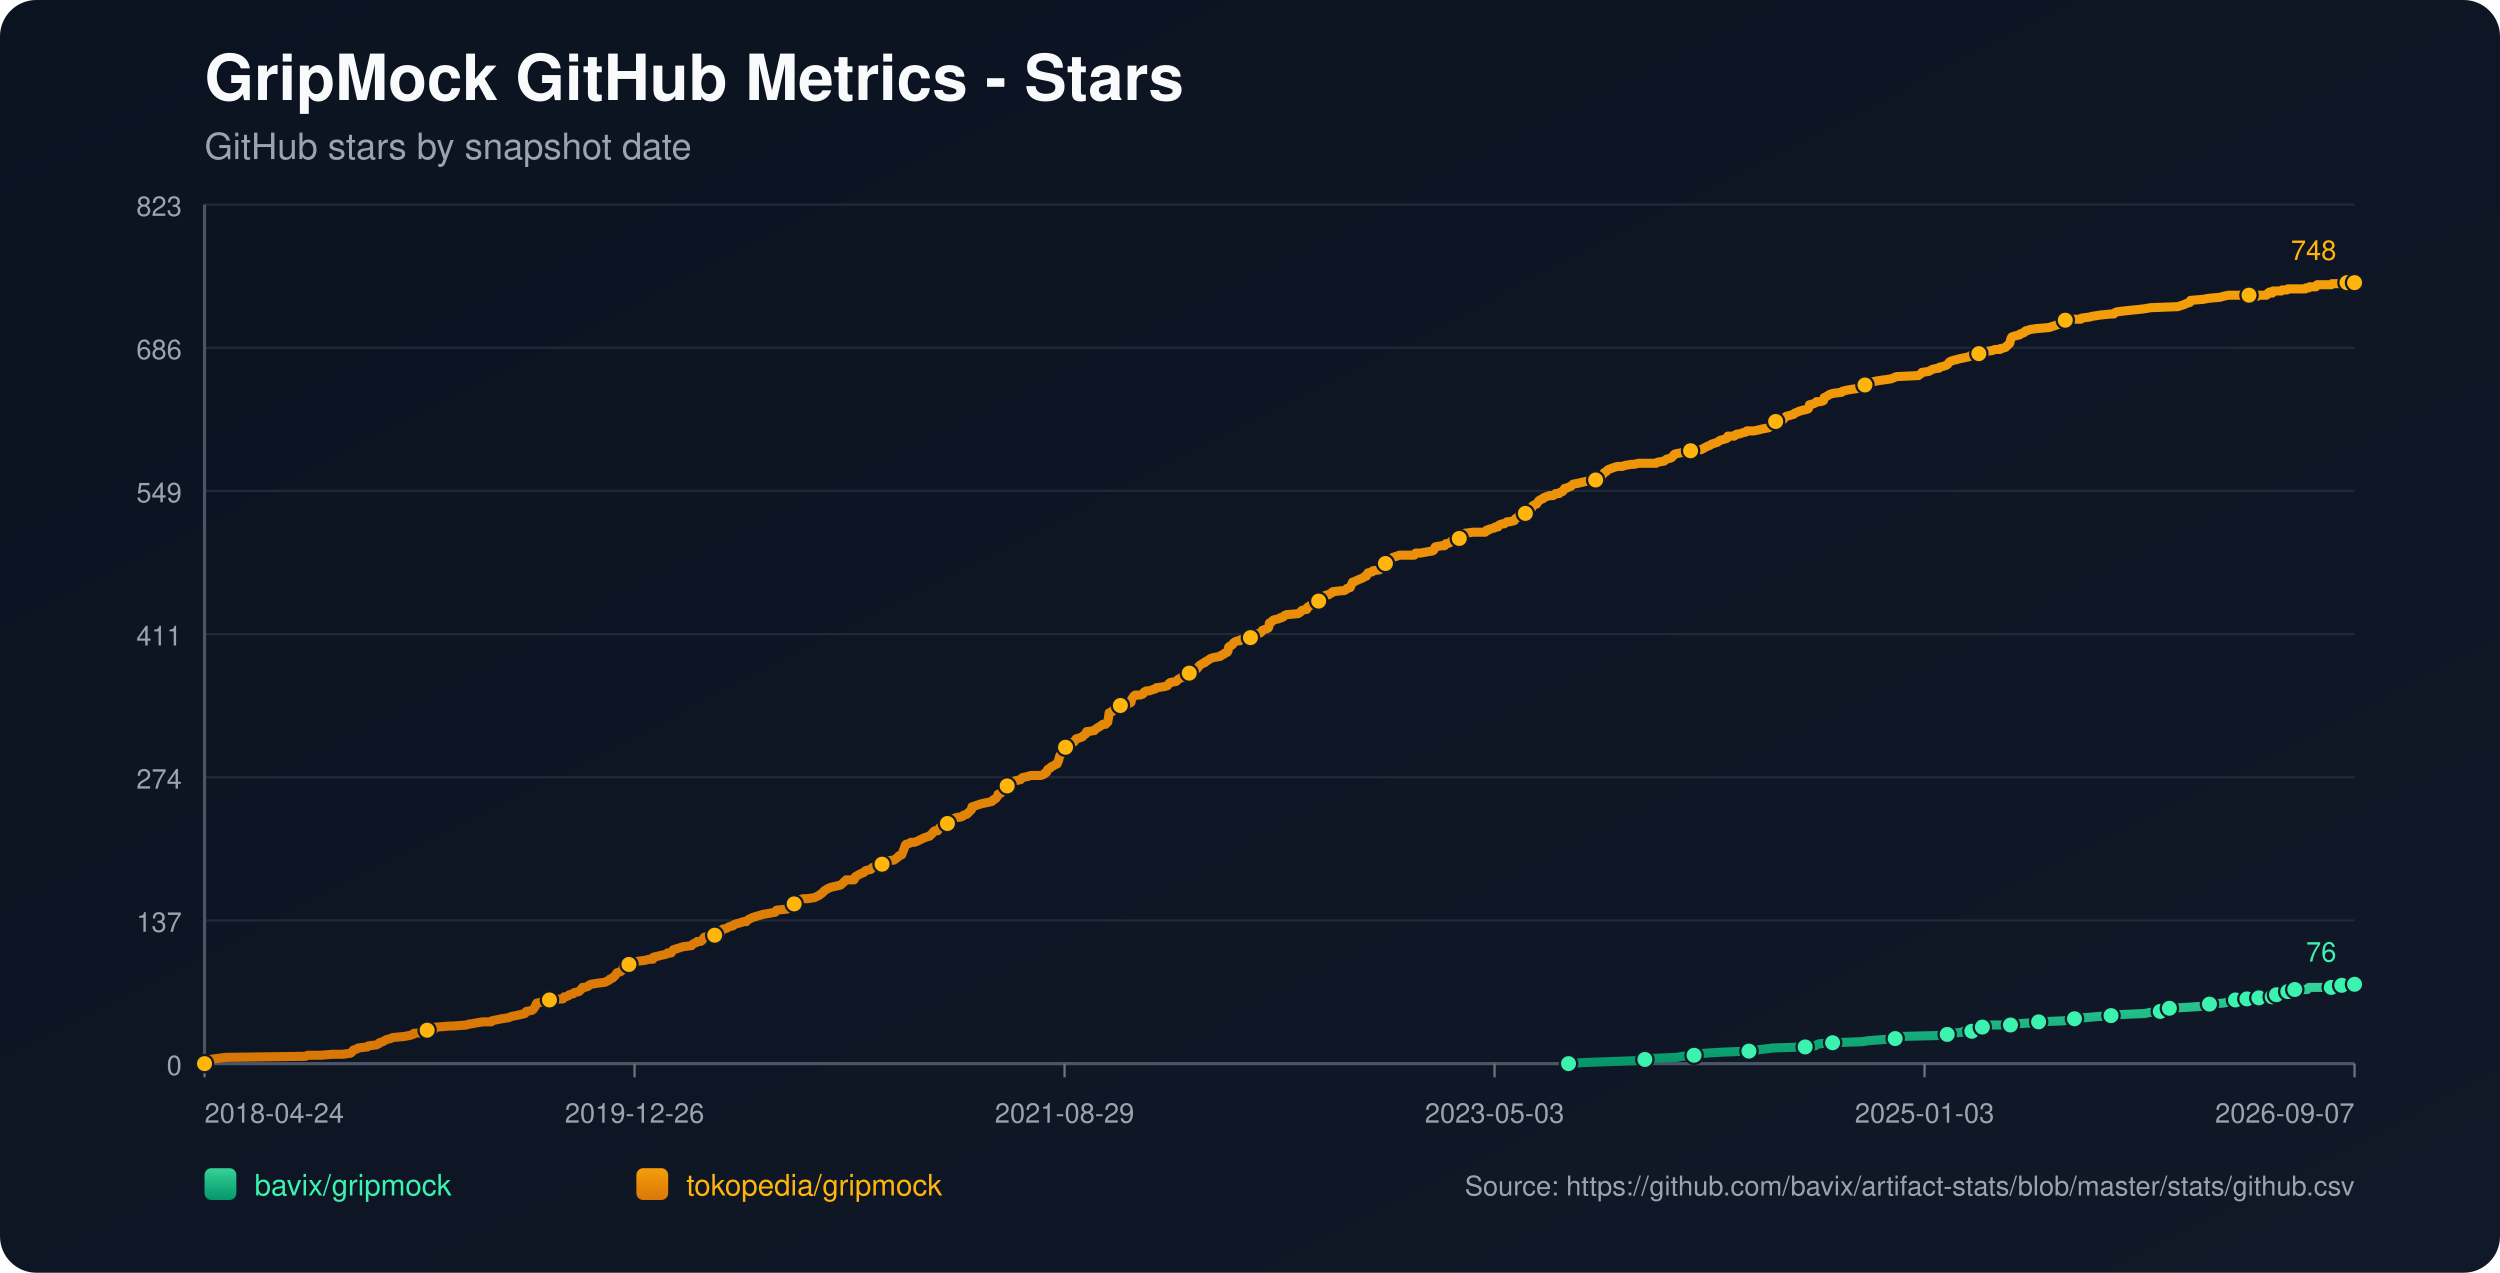
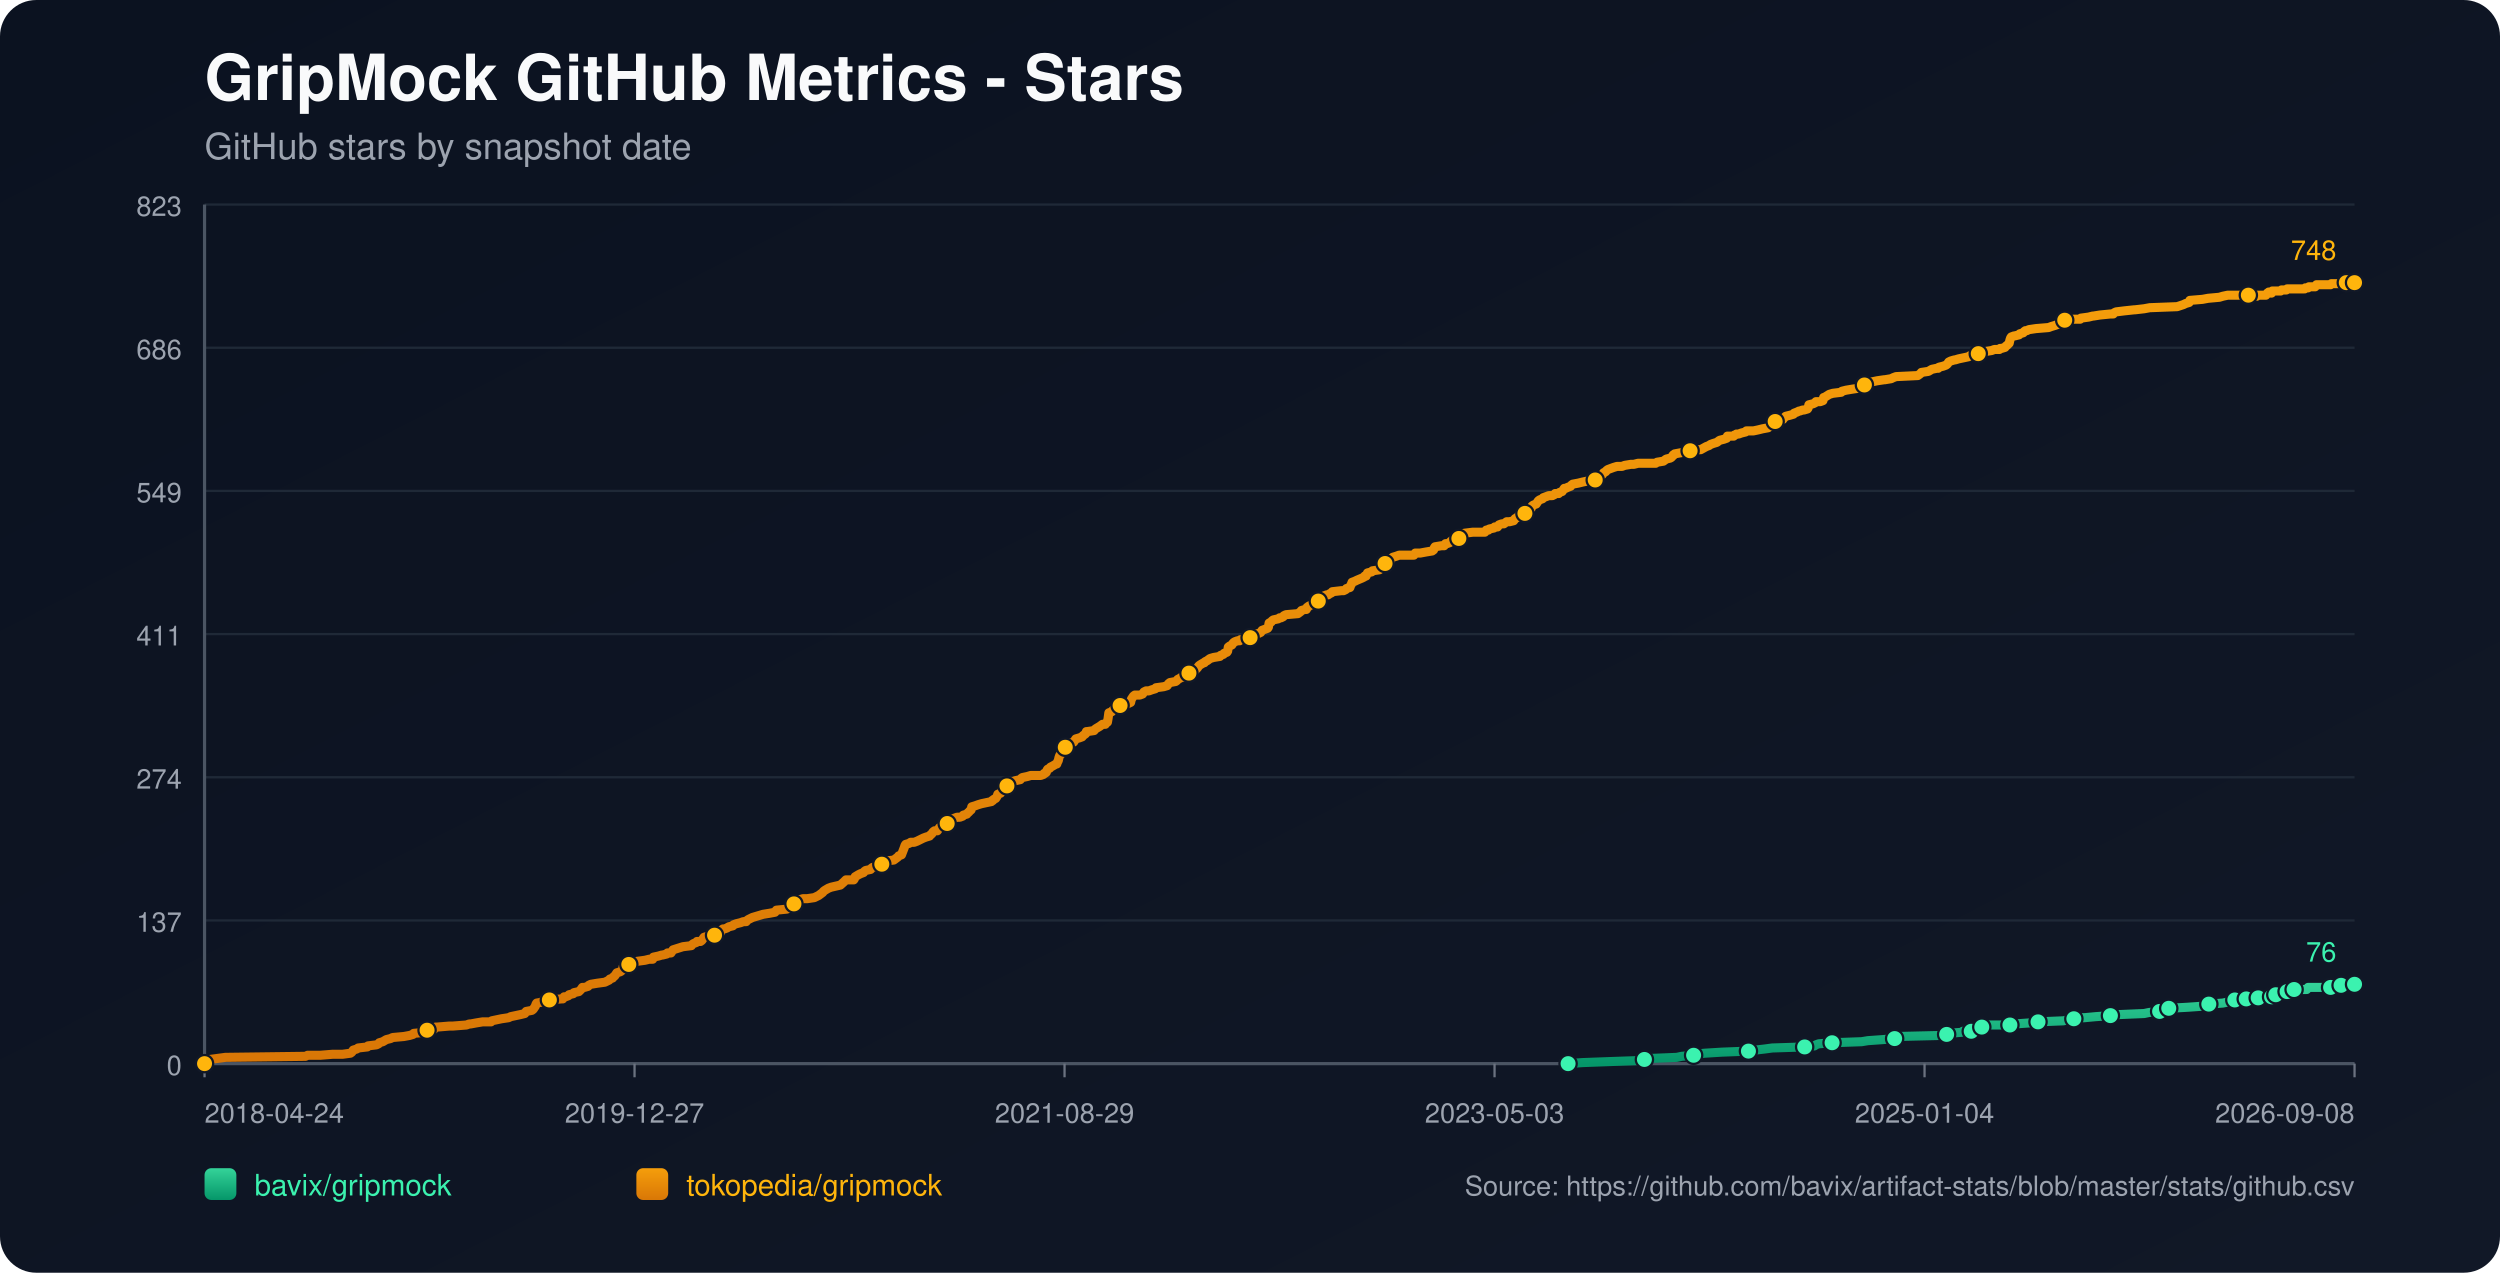
<svg xmlns="http://www.w3.org/2000/svg" width="1100" height="560" viewBox="0 0 1100 560">
  <defs>
    <linearGradient id="bg" x1="0" y1="0" x2="1" y2="1">
      <stop offset="0%" stop-color="#0b1220" />
      <stop offset="100%" stop-color="#111827" />
    </linearGradient>
    <linearGradient id="repo-0" x1="0" y1="0" x2="0" y2="1">
      <stop offset="0%" stop-color="#34d399" />
      <stop offset="100%" stop-color="#059669" />
    </linearGradient>
    <linearGradient id="repo-1" x1="0" y1="0" x2="0" y2="1">
      <stop offset="0%" stop-color="#f59e0b" />
      <stop offset="100%" stop-color="#d97706" />
    </linearGradient>
  </defs>
  <rect x="0" y="0" width="1100" height="560" fill="url(#bg)" rx="16" />
  <text x="90" y="44" fill="#f9fafb" font-size="28" font-family="-apple-system,BlinkMacSystemFont,Segoe UI,Helvetica,Arial,sans-serif" font-weight="700">GripMock GitHub Metrics - Stars</text>
  <text x="90" y="70" fill="#9ca3af" font-size="16" font-family="-apple-system,BlinkMacSystemFont,Segoe UI,Helvetica,Arial,sans-serif">GitHub stars by snapshot date</text>
  <line x1="90" y1="90.00" x2="1036" y2="90.00" stroke="#1f2937" stroke-width="1" />
  <text x="80" y="95.00" text-anchor="end" fill="#9ca3af" font-size="12" font-family="-apple-system,BlinkMacSystemFont,Segoe UI,Helvetica,Arial,sans-serif">823</text>
  <line x1="90" y1="153.00" x2="1036" y2="153.00" stroke="#1f2937" stroke-width="1" />
  <text x="80" y="158.00" text-anchor="end" fill="#9ca3af" font-size="12" font-family="-apple-system,BlinkMacSystemFont,Segoe UI,Helvetica,Arial,sans-serif">686</text>
  <line x1="90" y1="216.00" x2="1036" y2="216.00" stroke="#1f2937" stroke-width="1" />
  <text x="80" y="221.00" text-anchor="end" fill="#9ca3af" font-size="12" font-family="-apple-system,BlinkMacSystemFont,Segoe UI,Helvetica,Arial,sans-serif">549</text>
  <line x1="90" y1="279.00" x2="1036" y2="279.00" stroke="#1f2937" stroke-width="1" />
  <text x="80" y="284.00" text-anchor="end" fill="#9ca3af" font-size="12" font-family="-apple-system,BlinkMacSystemFont,Segoe UI,Helvetica,Arial,sans-serif">411</text>
  <line x1="90" y1="342.00" x2="1036" y2="342.00" stroke="#1f2937" stroke-width="1" />
  <text x="80" y="347.00" text-anchor="end" fill="#9ca3af" font-size="12" font-family="-apple-system,BlinkMacSystemFont,Segoe UI,Helvetica,Arial,sans-serif">274</text>
  <line x1="90" y1="405.00" x2="1036" y2="405.00" stroke="#1f2937" stroke-width="1" />
  <text x="80" y="410.00" text-anchor="end" fill="#9ca3af" font-size="12" font-family="-apple-system,BlinkMacSystemFont,Segoe UI,Helvetica,Arial,sans-serif">137</text>
  <line x1="90" y1="468.00" x2="1036" y2="468.00" stroke="#1f2937" stroke-width="1" />
  <text x="80" y="473.00" text-anchor="end" fill="#9ca3af" font-size="12" font-family="-apple-system,BlinkMacSystemFont,Segoe UI,Helvetica,Arial,sans-serif">0</text>
  <line x1="90" y1="468" x2="1036" y2="468" stroke="#4b5563" stroke-width="1.4" />
  <line x1="90" y1="90" x2="90" y2="468" stroke="#4b5563" stroke-width="1.4" />
  <line x1="90.00" y1="468" x2="90.00" y2="474" stroke="#6b7280" stroke-width="1" />
  <text x="90.00" y="494" text-anchor="start" fill="#9ca3af" font-size="12" font-family="-apple-system,BlinkMacSystemFont,Segoe UI,Helvetica,Arial,sans-serif">2018-04-24</text>
  <line x1="279.20" y1="468" x2="279.20" y2="474" stroke="#6b7280" stroke-width="1" />
-   <text x="279.20" y="494" text-anchor="middle" fill="#9ca3af" font-size="12" font-family="-apple-system,BlinkMacSystemFont,Segoe UI,Helvetica,Arial,sans-serif">2019-12-26</text>
+   <text x="279.20" y="494" text-anchor="middle" fill="#9ca3af" font-size="12" font-family="-apple-system,BlinkMacSystemFont,Segoe UI,Helvetica,Arial,sans-serif">2019-12-27</text>
  <line x1="468.40" y1="468" x2="468.40" y2="474" stroke="#6b7280" stroke-width="1" />
  <text x="468.40" y="494" text-anchor="middle" fill="#9ca3af" font-size="12" font-family="-apple-system,BlinkMacSystemFont,Segoe UI,Helvetica,Arial,sans-serif">2021-08-29</text>
  <line x1="657.60" y1="468" x2="657.60" y2="474" stroke="#6b7280" stroke-width="1" />
  <text x="657.60" y="494" text-anchor="middle" fill="#9ca3af" font-size="12" font-family="-apple-system,BlinkMacSystemFont,Segoe UI,Helvetica,Arial,sans-serif">2023-05-03</text>
  <line x1="846.80" y1="468" x2="846.80" y2="474" stroke="#6b7280" stroke-width="1" />
-   <text x="846.80" y="494" text-anchor="middle" fill="#9ca3af" font-size="12" font-family="-apple-system,BlinkMacSystemFont,Segoe UI,Helvetica,Arial,sans-serif">2025-01-03</text>
+   <text x="846.80" y="494" text-anchor="middle" fill="#9ca3af" font-size="12" font-family="-apple-system,BlinkMacSystemFont,Segoe UI,Helvetica,Arial,sans-serif">2025-01-04</text>
  <line x1="1036.00" y1="468" x2="1036.00" y2="474" stroke="#6b7280" stroke-width="1" />
-   <text x="1036.00" y="494" text-anchor="end" fill="#9ca3af" font-size="12" font-family="-apple-system,BlinkMacSystemFont,Segoe UI,Helvetica,Arial,sans-serif">2026-09-07</text>
-   <polyline fill="none" stroke="url(#repo-0)" stroke-width="4" stroke-linecap="round" stroke-linejoin="round" points="690.15,468.00 696.52,467.54 708.90,467.08 721.89,466.62 723.75,466.16 726.84,465.70 737.98,465.24 740.14,464.78 745.40,464.32 745.71,463.87 750.35,463.41 757.78,462.95 769.53,462.49 772.63,462.03 776.65,461.57 780.05,461.11 794.28,460.65 798.61,460.19 799.23,459.73 800.47,459.27 806.35,458.81 819.34,458.35 822.12,457.89 828.62,457.43 833.88,456.97 834.50,456.51 835.12,456.06 854.30,455.60 856.77,455.14 857.39,454.68 863.27,454.22 863.89,453.76 867.60,453.76 868.84,453.30 869.15,452.84 869.46,452.38 872.24,451.92 873.79,451.46 875.33,451.00 880.28,451.00 884.61,451.00 886.16,450.54 886.78,450.54 893.28,450.08 896.99,449.62 908.13,449.16 910.29,448.70 910.91,448.70 912.77,448.25 914.62,447.79 917.41,447.79 922.36,447.33 928.85,446.87 932.87,446.41 943.70,445.95 945.87,445.49 950.51,445.03 950.82,444.57 951.74,444.11 954.22,443.65 954.53,443.65 962.88,443.19 969.38,442.73 970.00,442.27 972.16,441.81 978.35,441.35 980.52,440.89 982.06,440.44 983.61,439.98 986.78,439.98 987.70,439.98 988.01,439.52 988.63,439.52 988.94,439.06 989.25,439.52 993.58,439.52 993.89,439.06 994.20,438.60 997.92,438.60 998.22,438.60 999.78,438.60 1000.09,438.14 1000.40,437.68 1001.33,437.68 1001.64,437.68 1005.69,437.68 1005.99,437.22 1006.30,436.76 1006.61,436.30 1007.85,436.30 1008.14,435.84 1009.38,435.84 1009.70,435.38 1015.25,435.38 1015.56,434.92 1015.87,434.46 1025.76,434.46 1026.07,434.00 1029.76,434.00 1030.07,433.54 1030.37,433.54 1034.15,433.54 1034.45,433.09 1036.00,433.09" />
-   <circle cx="690.15" cy="468.00" r="3.8" fill="#3bf2af" stroke="#111827" stroke-width="1" />
-   <circle cx="723.75" cy="466.16" r="3.8" fill="#3bf2af" stroke="#111827" stroke-width="1" />
-   <circle cx="745.40" cy="464.32" r="3.8" fill="#3bf2af" stroke="#111827" stroke-width="1" />
-   <circle cx="769.53" cy="462.49" r="3.8" fill="#3bf2af" stroke="#111827" stroke-width="1" />
-   <circle cx="794.28" cy="460.65" r="3.8" fill="#3bf2af" stroke="#111827" stroke-width="1" />
-   <circle cx="806.35" cy="458.81" r="3.8" fill="#3bf2af" stroke="#111827" stroke-width="1" />
-   <circle cx="833.88" cy="456.97" r="3.8" fill="#3bf2af" stroke="#111827" stroke-width="1" />
-   <circle cx="856.77" cy="455.14" r="3.8" fill="#3bf2af" stroke="#111827" stroke-width="1" />
-   <circle cx="867.60" cy="453.76" r="3.8" fill="#3bf2af" stroke="#111827" stroke-width="1" />
-   <circle cx="872.24" cy="451.92" r="3.8" fill="#3bf2af" stroke="#111827" stroke-width="1" />
-   <circle cx="884.61" cy="451.00" r="3.8" fill="#3bf2af" stroke="#111827" stroke-width="1" />
-   <circle cx="896.99" cy="449.62" r="3.8" fill="#3bf2af" stroke="#111827" stroke-width="1" />
-   <circle cx="912.77" cy="448.25" r="3.8" fill="#3bf2af" stroke="#111827" stroke-width="1" />
-   <circle cx="928.85" cy="446.87" r="3.8" fill="#3bf2af" stroke="#111827" stroke-width="1" />
-   <circle cx="950.51" cy="445.03" r="3.8" fill="#3bf2af" stroke="#111827" stroke-width="1" />
-   <circle cx="954.53" cy="443.65" r="3.8" fill="#3bf2af" stroke="#111827" stroke-width="1" />
-   <circle cx="972.16" cy="441.81" r="3.8" fill="#3bf2af" stroke="#111827" stroke-width="1" />
-   <circle cx="983.61" cy="439.98" r="3.8" fill="#3bf2af" stroke="#111827" stroke-width="1" />
-   <circle cx="988.63" cy="439.52" r="3.8" fill="#3bf2af" stroke="#111827" stroke-width="1" />
-   <circle cx="993.89" cy="439.06" r="3.8" fill="#3bf2af" stroke="#111827" stroke-width="1" />
-   <circle cx="999.78" cy="438.60" r="3.8" fill="#3bf2af" stroke="#111827" stroke-width="1" />
-   <circle cx="1001.64" cy="437.68" r="3.8" fill="#3bf2af" stroke="#111827" stroke-width="1" />
-   <circle cx="1006.61" cy="436.30" r="3.8" fill="#3bf2af" stroke="#111827" stroke-width="1" />
-   <circle cx="1009.70" cy="435.38" r="3.8" fill="#3bf2af" stroke="#111827" stroke-width="1" />
-   <circle cx="1025.76" cy="434.46" r="3.8" fill="#3bf2af" stroke="#111827" stroke-width="1" />
-   <circle cx="1030.37" cy="433.54" r="3.8" fill="#3bf2af" stroke="#111827" stroke-width="1" />
+   <text x="1036.00" y="494" text-anchor="end" fill="#9ca3af" font-size="12" font-family="-apple-system,BlinkMacSystemFont,Segoe UI,Helvetica,Arial,sans-serif">2026-09-08</text>
+   <polyline fill="none" stroke="url(#repo-0)" stroke-width="4" stroke-linecap="round" stroke-linejoin="round" points="689.96,468.00 696.33,467.54 708.70,467.08 721.69,466.62 723.54,466.16 726.64,465.70 737.77,465.24 739.93,464.78 745.19,464.32 745.50,463.87 750.14,463.41 757.56,462.95 769.31,462.49 772.41,462.03 776.43,461.57 779.83,461.11 794.05,460.65 798.38,460.19 799.00,459.73 800.24,459.27 806.12,458.81 819.10,458.35 821.89,457.89 828.38,457.43 833.64,456.97 834.26,456.51 834.88,456.06 854.05,455.60 856.52,455.14 857.14,454.68 863.02,454.22 863.64,453.76 867.35,453.76 868.59,453.30 868.89,452.84 869.20,452.38 871.99,451.92 873.53,451.46 875.08,451.00 880.03,451.00 884.36,451.00 885.90,450.54 886.52,450.54 893.02,450.08 896.73,449.62 907.86,449.16 910.03,448.70 910.64,448.70 912.50,448.25 914.36,447.79 917.14,447.79 922.09,447.33 928.58,446.87 932.60,446.41 943.43,445.95 945.59,445.49 950.23,445.03 950.54,444.57 951.47,444.11 953.94,443.65 954.25,443.65 962.60,443.19 969.09,442.73 969.71,442.27 971.88,441.81 978.06,441.35 980.23,440.89 981.77,440.44 983.32,439.98 986.49,439.98 987.41,439.98 987.72,439.52 988.34,439.52 988.65,439.06 988.96,439.52 993.29,439.52 993.60,439.06 993.90,438.60 997.63,438.60 997.93,438.60 999.49,438.60 999.80,438.14 1000.11,437.68 1001.04,437.68 1001.35,437.68 1005.39,437.68 1005.69,437.22 1006.01,436.76 1006.31,436.30 1007.55,436.30 1007.84,435.84 1009.08,435.84 1009.40,435.38 1014.95,435.38 1015.26,434.92 1015.57,434.46 1025.46,434.46 1025.77,434.00 1029.45,434.00 1029.76,433.54 1030.07,433.54 1033.84,433.54 1034.14,433.09 1036.00,433.09" />
+   <circle cx="689.96" cy="468.00" r="3.8" fill="#3bf2af" stroke="#111827" stroke-width="1" />
+   <circle cx="723.54" cy="466.16" r="3.8" fill="#3bf2af" stroke="#111827" stroke-width="1" />
+   <circle cx="745.19" cy="464.32" r="3.8" fill="#3bf2af" stroke="#111827" stroke-width="1" />
+   <circle cx="769.31" cy="462.49" r="3.8" fill="#3bf2af" stroke="#111827" stroke-width="1" />
+   <circle cx="794.05" cy="460.65" r="3.8" fill="#3bf2af" stroke="#111827" stroke-width="1" />
+   <circle cx="806.12" cy="458.81" r="3.8" fill="#3bf2af" stroke="#111827" stroke-width="1" />
+   <circle cx="833.64" cy="456.97" r="3.8" fill="#3bf2af" stroke="#111827" stroke-width="1" />
+   <circle cx="856.52" cy="455.14" r="3.8" fill="#3bf2af" stroke="#111827" stroke-width="1" />
+   <circle cx="867.35" cy="453.76" r="3.8" fill="#3bf2af" stroke="#111827" stroke-width="1" />
+   <circle cx="871.99" cy="451.92" r="3.8" fill="#3bf2af" stroke="#111827" stroke-width="1" />
+   <circle cx="884.36" cy="451.00" r="3.8" fill="#3bf2af" stroke="#111827" stroke-width="1" />
+   <circle cx="896.73" cy="449.62" r="3.8" fill="#3bf2af" stroke="#111827" stroke-width="1" />
+   <circle cx="912.50" cy="448.25" r="3.8" fill="#3bf2af" stroke="#111827" stroke-width="1" />
+   <circle cx="928.58" cy="446.87" r="3.8" fill="#3bf2af" stroke="#111827" stroke-width="1" />
+   <circle cx="950.23" cy="445.03" r="3.8" fill="#3bf2af" stroke="#111827" stroke-width="1" />
+   <circle cx="954.25" cy="443.65" r="3.8" fill="#3bf2af" stroke="#111827" stroke-width="1" />
+   <circle cx="971.88" cy="441.81" r="3.8" fill="#3bf2af" stroke="#111827" stroke-width="1" />
+   <circle cx="983.32" cy="439.98" r="3.8" fill="#3bf2af" stroke="#111827" stroke-width="1" />
+   <circle cx="988.34" cy="439.52" r="3.8" fill="#3bf2af" stroke="#111827" stroke-width="1" />
+   <circle cx="993.60" cy="439.06" r="3.8" fill="#3bf2af" stroke="#111827" stroke-width="1" />
+   <circle cx="999.49" cy="438.60" r="3.8" fill="#3bf2af" stroke="#111827" stroke-width="1" />
+   <circle cx="1001.35" cy="437.68" r="3.8" fill="#3bf2af" stroke="#111827" stroke-width="1" />
+   <circle cx="1006.31" cy="436.30" r="3.8" fill="#3bf2af" stroke="#111827" stroke-width="1" />
+   <circle cx="1009.40" cy="435.38" r="3.8" fill="#3bf2af" stroke="#111827" stroke-width="1" />
+   <circle cx="1025.46" cy="434.46" r="3.8" fill="#3bf2af" stroke="#111827" stroke-width="1" />
+   <circle cx="1030.07" cy="433.54" r="3.8" fill="#3bf2af" stroke="#111827" stroke-width="1" />
  <circle cx="1036.00" cy="433.09" r="3.8" fill="#3bf2af" stroke="#111827" stroke-width="1" />
  <text x="1028.00" y="423.09" text-anchor="end" fill="#3bf2af" font-size="12" font-family="-apple-system,BlinkMacSystemFont,Segoe UI,Helvetica,Arial,sans-serif">76</text>
-   <polyline fill="none" stroke="url(#repo-1)" stroke-width="4" stroke-linecap="round" stroke-linejoin="round" points="90.00,468.00 91.73,466.62 92.35,466.16 95.75,465.70 99.16,465.24 134.42,464.78 135.35,464.32 140.92,464.32 146.49,463.87 150.82,463.87 154.22,463.41 154.84,462.95 155.15,462.49 155.46,462.03 157.01,461.57 157.62,461.11 161.65,460.65 161.96,460.19 165.67,459.73 166.60,459.27 166.91,458.81 168.45,458.35 170.00,457.43 171.85,456.97 172.78,456.51 177.73,456.06 180.21,455.60 181.75,455.14 182.06,454.68 187.01,454.22 187.32,453.76 187.94,453.30 191.03,452.84 191.65,451.92 191.96,451.92 192.27,451.92 197.84,451.46 199.39,451.46 205.27,451.00 206.50,450.54 207.12,450.54 209.60,450.08 212.38,449.62 216.09,449.62 216.40,449.16 218.57,448.70 220.73,448.25 223.83,447.79 224.75,447.33 226.92,446.87 229.09,446.41 230.94,445.95 231.25,445.49 231.56,445.03 234.04,444.57 234.65,444.11 235.27,443.19 235.58,442.73 235.89,441.81 236.20,441.35 238.68,440.89 239.29,439.98 241.77,439.98 247.03,439.52 247.65,439.52 247.96,439.06 248.27,438.60 248.88,438.60 250.12,438.14 250.43,437.68 252.29,437.22 252.60,436.76 254.76,436.30 255.69,435.38 256.31,434.46 257.24,434.46 258.78,434.00 259.09,433.54 260.02,433.09 262.81,432.63 266.21,432.17 267.14,431.71 268.06,431.25 268.37,430.79 269.61,430.33 269.92,429.87 270.54,429.41 271.47,428.03 273.01,427.57 273.63,427.11 273.94,426.65 274.25,425.28 275.80,424.82 276.73,424.36 277.35,423.90 278.58,423.90 278.89,423.44 280.44,422.98 283.84,422.52 285.70,422.06 287.25,422.06 287.55,421.14 289.72,420.68 291.27,420.22 291.58,420.22 293.43,419.76 293.74,419.30 294.36,419.30 295.29,419.30 295.60,418.84 295.91,418.38 296.22,417.92 300.55,416.55 304.26,416.09 304.57,415.63 305.19,415.17 306.43,414.71 306.73,414.25 308.28,414.25 308.90,413.79 309.21,413.33 309.52,412.87 309.83,412.41 311.37,411.95 314.47,411.49 315.71,411.03 316.02,411.03 316.63,410.57 316.94,410.57 317.56,409.20 318.18,408.74 318.80,408.74 320.04,408.28 320.66,407.82 322.51,407.36 322.82,406.90 324.06,406.44 325.91,405.98 327.15,405.52 328.39,405.52 328.70,405.06 329.32,404.60 330.25,404.14 331.17,403.68 332.72,403.22 334.27,402.76 335.81,402.30 338.60,401.85 341.07,401.39 341.38,400.93 341.69,400.47 346.33,400.01 347.26,399.55 348.19,399.09 348.50,398.17 349.43,397.71 351.59,396.79 351.90,395.87 353.45,395.41 355.30,395.41 358.40,394.95 359.33,394.49 360.25,394.04 361.49,393.12 362.11,392.66 362.42,392.20 363.04,391.74 364.58,390.82 365.82,390.36 369.84,389.44 371.39,388.06 372.32,387.14 375.10,387.14 375.72,387.14 376.03,386.68 376.34,385.77 377.89,384.85 378.81,384.39 380.05,383.93 380.36,383.47 380.98,383.01 383.15,382.55 383.46,382.09 384.07,381.63 386.24,381.17 386.86,380.71 388.10,380.25 389.02,379.79 389.33,379.33 389.64,378.88 393.35,378.42 393.97,377.96 395.21,377.04 395.52,376.58 396.76,376.12 398.00,372.90 398.30,371.98 398.61,371.52 400.16,371.07 400.78,370.61 402.33,370.61 403.56,370.15 404.49,369.69 406.35,368.77 407.59,368.31 409.13,367.85 409.44,367.39 410.06,366.93 410.68,366.01 411.30,365.55 411.61,365.55 412.53,365.55 412.84,365.09 413.15,364.63 413.46,364.17 415.01,363.71 415.63,362.80 416.87,362.34 417.48,361.42 418.41,360.96 419.03,360.50 419.96,360.04 421.20,359.58 422.43,359.58 423.67,359.12 423.98,358.66 425.53,358.20 425.84,357.74 426.46,357.28 426.77,356.82 427.38,356.36 427.69,354.99 429.24,354.53 430.48,354.07 432.02,353.61 436.36,352.69 436.66,352.23 436.97,352.23 437.28,351.77 438.21,351.31 438.52,350.85 438.83,350.39 439.14,349.47 440.38,349.01 441.00,348.09 441.31,346.72 442.23,346.72 442.54,346.72 443.16,345.80 445.02,345.34 445.33,344.42 445.64,343.96 446.87,343.50 449.04,343.04 449.35,342.58 449.97,342.12 452.13,341.66 453.68,341.20 455.23,341.20 458.01,341.20 459.25,340.74 459.56,340.28 459.87,340.28 460.49,339.83 460.79,338.91 461.10,338.45 462.03,337.99 462.34,337.53 463.27,337.07 464.82,336.15 465.13,336.15 465.43,335.23 465.74,334.77 466.05,333.39 466.36,332.47 466.67,332.02 467.29,331.56 467.60,329.72 467.91,329.26 468.84,328.80 469.46,327.88 470.08,327.42 471.31,326.96 472.55,326.50 472.86,326.04 473.17,325.58 473.48,325.12 475.03,324.67 476.26,324.21 476.57,323.75 477.81,322.83 478.12,321.91 478.43,321.91 481.52,321.45 481.83,320.99 482.45,320.53 484.00,319.61 484.62,319.15 485.23,318.69 486.47,318.69 487.09,317.77 487.40,317.77 487.71,315.94 488.02,313.64 489.26,313.18 489.56,312.72 490.18,312.26 490.49,311.80 491.42,311.34 491.73,310.88 492.97,310.42 495.75,309.96 496.68,309.50 497.61,309.05 497.92,307.67 498.23,307.21 498.54,306.75 498.85,306.29 499.46,305.83 501.63,305.83 502.87,305.37 503.18,304.91 503.49,304.45 504.41,303.99 505.65,303.99 506.89,303.53 508.44,303.07 508.74,302.61 512.15,302.15 513.69,301.69 514.31,300.78 514.93,300.32 517.41,299.86 518.03,299.40 518.34,298.94 519.26,298.48 519.88,298.02 520.50,298.02 521.12,297.56 521.74,297.10 522.98,296.64 523.28,296.18 523.59,295.72 525.14,295.72 525.76,295.26 526.07,294.80 527.00,293.88 527.62,292.97 528.23,292.51 529.78,291.59 530.09,291.59 530.40,291.13 531.33,290.67 531.95,290.21 532.57,289.75 534.11,289.29 536.90,288.83 537.21,288.37 538.44,287.91 538.75,287.45 539.99,286.99 540.30,286.53 540.61,284.70 541.23,284.24 542.16,283.78 542.46,283.32 542.77,282.86 543.39,282.40 544.63,281.94 545.56,281.94 545.87,281.48 549.89,281.02 550.20,280.56 551.13,279.64 551.75,279.18 553.91,278.72 554.84,278.26 555.15,277.81 555.46,277.35 557.93,276.43 558.24,275.97 558.55,274.13 559.48,273.67 559.79,273.21 560.41,272.75 562.57,272.29 563.19,271.83 563.81,271.83 564.74,271.37 565.05,270.91 565.98,270.46 571.24,270.00 572.47,269.08 572.78,268.62 574.33,268.16 574.95,268.16 575.26,267.24 575.57,267.24 575.88,266.78 576.80,266.32 577.73,265.86 578.04,265.40 579.90,264.94 580.21,264.48 580.83,263.56 581.75,263.10 582.37,262.65 582.68,262.19 583.92,261.73 584.54,261.73 585.16,261.27 586.08,260.81 586.39,260.35 590.42,259.89 591.34,259.89 592.27,259.43 592.58,258.97 594.13,258.51 594.44,257.59 594.75,257.13 595.06,256.21 596.29,255.75 597.22,255.29 599.39,254.38 600.31,253.92 600.62,253.46 601.24,253.46 601.86,252.08 603.72,251.62 604.03,251.16 607.12,250.70 607.43,250.24 608.36,248.86 608.67,248.40 609.60,247.94 609.90,247.94 610.21,247.48 611.76,247.03 612.07,246.11 613.00,245.19 614.55,244.73 615.78,244.27 616.71,244.27 620.11,244.27 620.42,244.27 622.28,244.27 622.90,243.35 623.52,243.35 624.75,243.35 625.06,243.35 627.54,242.89 630.32,242.43 630.94,241.97 631.25,241.05 631.56,240.59 634.34,240.13 635.58,240.13 635.89,239.67 636.20,239.22 636.82,239.22 638.06,238.76 638.37,238.30 638.98,237.84 640.22,237.38 641.77,236.92 642.08,236.92 642.70,236.46 643.01,236.00 643.32,236.00 643.62,235.54 643.93,235.08 644.55,234.62 648.27,234.16 650.43,234.16 652.60,234.16 653.52,234.16 653.83,233.70 654.14,233.24 655.07,233.24 655.38,232.78 657.55,232.32 657.86,231.86 659.09,231.86 659.40,231.41 659.71,230.95 660.95,230.49 661.88,230.49 663.11,229.57 664.04,229.57 664.35,229.57 666.21,229.11 666.83,228.19 667.75,227.73 668.06,227.27 668.68,226.81 670.54,225.89 671.16,225.89 671.78,225.43 672.09,224.97 672.70,224.51 673.01,224.05 673.94,223.60 674.25,222.68 674.87,222.22 676.11,221.76 676.42,221.30 677.04,220.38 677.65,219.92 678.89,219.46 679.20,219.00 680.44,218.54 681.68,218.08 683.22,218.08 684.15,217.62 684.46,217.16 686.01,217.16 686.32,216.70 687.55,216.25 688.48,214.87 689.10,214.87 690.03,214.41 691.27,213.95 691.58,213.49 692.19,213.03 694.67,212.57 696.52,212.11 698.69,211.65 702.09,211.19 702.40,211.19 702.71,210.73 704.57,209.35 705.19,208.89 705.50,208.44 705.81,207.98 706.73,207.52 707.04,207.06 707.66,206.60 710.14,205.68 711.68,205.22 712.30,205.22 713.85,205.22 715.09,204.76 717.87,204.30 719.11,204.30 720.96,203.84 726.53,203.84 728.70,203.84 729.32,203.38 732.10,202.92 732.72,202.46 733.34,202.00 735.19,201.54 735.81,201.08 736.43,200.17 736.74,200.17 737.05,199.71 739.53,199.25 742.31,198.79 743.86,198.33 745.71,197.87 748.50,197.87 750.97,196.49 752.21,196.03 752.83,195.57 754.07,195.11 755.61,194.65 756.23,194.19 756.85,193.73 758.71,193.27 759.94,192.82 760.25,191.90 763.04,191.90 763.35,191.44 763.66,191.44 764.27,190.98 765.20,190.98 766.44,190.52 768.30,190.06 768.61,189.60 769.53,189.60 771.70,189.60 773.86,189.14 775.72,188.68 778.20,188.22 778.81,187.76 779.12,187.30 780.05,187.30 780.36,186.84 780.67,186.38 781.29,185.46 782.53,185.01 784.69,184.55 785.00,184.09 785.93,183.17 787.79,182.71 789.33,182.25 789.64,181.79 790.88,181.33 791.81,180.87 792.12,180.87 793.35,180.41 793.97,180.41 795.52,179.95 795.83,179.49 796.14,178.11 797.99,177.65 798.92,177.20 799.23,176.74 801.09,176.74 802.33,176.28 802.63,174.90 802.94,174.90 805.11,173.52 806.66,173.06 810.37,172.60 810.68,172.14 812.53,171.68 815.32,171.22 818.41,170.76 820.27,169.84 820.58,169.39 820.89,168.93 821.51,168.47 823.98,168.01 826.15,167.55 829.24,167.09 829.55,167.09 832.33,166.63 833.26,166.17 834.50,165.71 844.09,165.25 845.33,164.33 845.64,163.87 848.73,163.41 850.28,162.49 852.44,162.04 853.06,162.04 853.37,161.58 855.23,161.12 856.46,160.66 857.08,160.20 857.39,159.74 857.70,159.28 858.63,158.82 860.18,158.36 860.48,158.36 862.03,157.90 864.20,157.44 866.36,156.98 866.98,156.52 870.38,156.06 870.69,155.60 872.24,155.14 873.79,154.68 876.57,154.23 877.81,153.77 879.97,153.77 880.28,153.31 880.90,153.31 882.45,152.85 882.76,152.39 883.38,151.93 884.30,151.01 884.61,149.63 884.92,148.71 885.23,148.25 886.47,147.79 886.78,147.79 888.64,147.33 888.95,146.87 890.49,146.42 890.80,145.96 891.42,145.50 892.04,145.50 892.97,145.04 896.06,144.58 901.63,144.12 902.87,143.66 904.41,143.20 905.65,142.74 906.89,142.28 907.82,141.82 908.74,140.90 910.91,140.90 912.46,140.44 913.08,140.44 915.24,140.44 915.55,140.44 915.86,139.98 919.26,139.52 921.12,139.06 921.43,139.06 924.21,138.61 928.85,138.15 930.09,138.15 930.40,137.69 931.33,137.23 935.04,136.77 939.37,136.31 939.68,136.31 943.70,135.85 946.18,135.39 958.24,134.93 961.03,134.01 961.95,133.55 963.50,133.09 963.81,132.17 969.38,131.71 971.85,131.25 976.80,130.80 978.35,130.34 980.52,129.88 986.78,129.88 989.56,129.88 989.86,129.42 990.49,129.42 990.80,129.88 991.72,129.88 992.03,130.34 993.27,130.34 993.58,129.88 997.30,129.88 997.61,129.42 997.92,128.96 998.22,128.96 998.54,128.50 999.17,128.50 999.47,128.96 999.78,128.96 1000.09,128.04 1003.81,128.04 1004.13,127.58 1006.30,127.58 1006.61,127.12 1014.34,127.12 1014.64,126.66 1015.87,126.66 1016.18,126.20 1018.95,126.20 1019.26,125.74 1019.57,125.28 1025.76,125.28 1026.07,124.82 1032.23,124.82 1032.67,124.36 1036.00,124.36" />
+   <polyline fill="none" stroke="url(#repo-1)" stroke-width="4" stroke-linecap="round" stroke-linejoin="round" points="90.00,468.00 91.73,466.62 92.35,466.16 95.75,465.70 99.15,465.24 134.41,464.78 135.34,464.32 140.90,464.32 146.47,463.87 150.80,463.87 154.20,463.41 154.82,462.95 155.13,462.49 155.44,462.03 156.98,461.57 157.60,461.11 161.62,460.65 161.93,460.19 165.64,459.73 166.57,459.27 166.88,458.81 168.43,458.35 169.97,457.43 171.83,456.97 172.76,456.51 177.70,456.06 180.18,455.60 181.72,455.14 182.03,454.68 186.98,454.22 187.29,453.76 187.91,453.30 191.00,452.84 191.62,451.92 191.93,451.92 192.24,451.92 197.81,451.46 199.35,451.46 205.23,451.00 206.47,450.54 207.08,450.54 209.56,450.08 212.34,449.62 216.05,449.62 216.36,449.16 218.53,448.70 220.69,448.25 223.78,447.79 224.71,447.33 226.88,446.87 229.04,446.41 230.90,445.95 231.21,445.49 231.51,445.03 233.99,444.57 234.61,444.11 235.23,443.19 235.54,442.73 235.84,441.81 236.15,441.35 238.63,440.89 239.25,439.98 241.72,439.98 246.98,439.52 247.60,439.52 247.91,439.06 248.21,438.60 248.83,438.60 250.07,438.14 250.38,437.68 252.24,437.22 252.54,436.76 254.71,436.30 255.64,435.38 256.26,434.46 257.18,434.46 258.73,434.00 259.04,433.54 259.97,433.09 262.75,432.63 266.15,432.17 267.08,431.71 268.01,431.25 268.32,430.79 269.55,430.33 269.86,429.87 270.48,429.41 271.41,428.03 272.96,427.57 273.57,427.11 273.88,426.65 274.19,425.28 275.74,424.82 276.67,424.36 277.29,423.90 278.52,423.90 278.83,423.44 280.38,422.98 283.78,422.52 285.64,422.06 287.18,422.06 287.49,421.14 289.66,420.68 291.20,420.22 291.51,420.22 293.37,419.76 293.68,419.30 294.29,419.30 295.22,419.30 295.53,418.84 295.84,418.38 296.15,417.92 300.48,416.55 304.19,416.09 304.50,415.63 305.12,415.17 306.36,414.71 306.66,414.25 308.21,414.25 308.83,413.79 309.14,413.33 309.45,412.87 309.76,412.41 311.30,411.95 314.40,411.49 315.63,411.03 315.94,411.03 316.56,410.57 316.87,410.57 317.49,409.20 318.11,408.74 318.73,408.74 319.96,408.28 320.58,407.82 322.44,407.36 322.75,406.90 323.98,406.44 325.84,405.98 327.08,405.52 328.31,405.52 328.62,405.06 329.24,404.60 330.17,404.14 331.10,403.68 332.64,403.22 334.19,402.76 335.73,402.30 338.52,401.85 340.99,401.39 341.30,400.93 341.61,400.47 346.25,400.01 347.18,399.55 348.11,399.09 348.41,398.17 349.34,397.71 351.51,396.79 351.82,395.87 353.36,395.41 355.22,395.41 358.31,394.95 359.24,394.49 360.17,394.04 361.40,393.12 362.02,392.66 362.33,392.20 362.95,391.74 364.50,390.82 365.73,390.36 369.75,389.44 371.30,388.06 372.23,387.14 375.01,387.14 375.63,387.14 375.94,386.68 376.25,385.77 377.79,384.85 378.72,384.39 379.96,383.93 380.27,383.47 380.89,383.01 383.05,382.55 383.36,382.09 383.98,381.63 386.14,381.17 386.76,380.71 388.00,380.25 388.93,379.79 389.24,379.33 389.55,378.88 393.26,378.42 393.88,377.96 395.11,377.04 395.42,376.58 396.66,376.12 397.90,372.90 398.20,371.98 398.51,371.52 400.06,371.07 400.68,370.61 402.23,370.61 403.46,370.15 404.39,369.69 406.25,368.77 407.48,368.31 409.03,367.85 409.34,367.39 409.96,366.93 410.58,366.01 411.19,365.55 411.50,365.55 412.43,365.55 412.74,365.09 413.05,364.63 413.36,364.17 414.90,363.71 415.52,362.80 416.76,362.34 417.38,361.42 418.31,360.96 418.93,360.50 419.85,360.04 421.09,359.58 422.33,359.58 423.56,359.12 423.87,358.66 425.42,358.20 425.73,357.74 426.35,357.28 426.66,356.82 427.28,356.36 427.58,354.99 429.13,354.53 430.37,354.07 431.91,353.61 436.24,352.69 436.55,352.23 436.86,352.23 437.17,351.77 438.10,351.31 438.41,350.85 438.72,350.39 439.03,349.47 440.26,349.01 440.88,348.09 441.19,346.72 442.12,346.72 442.43,346.72 443.05,345.80 444.90,345.34 445.21,344.42 445.52,343.96 446.76,343.50 448.92,343.04 449.23,342.58 449.85,342.12 452.02,341.66 453.56,341.20 455.11,341.20 457.89,341.20 459.13,340.74 459.44,340.28 459.75,340.28 460.37,339.83 460.67,338.91 460.98,338.45 461.91,337.99 462.22,337.53 463.15,337.07 464.70,336.15 465.00,336.15 465.31,335.23 465.62,334.77 465.93,333.39 466.24,332.47 466.55,332.02 467.17,331.56 467.48,329.72 467.79,329.26 468.72,328.80 469.33,327.88 469.95,327.42 471.19,326.96 472.43,326.50 472.74,326.04 473.05,325.58 473.35,325.12 474.90,324.67 476.14,324.21 476.45,323.75 477.68,322.83 477.99,321.91 478.30,321.91 481.40,321.45 481.70,320.99 482.32,320.53 483.87,319.61 484.49,319.15 485.11,318.69 486.34,318.69 486.96,317.77 487.27,317.77 487.58,315.94 487.89,313.64 489.13,313.18 489.44,312.72 490.05,312.26 490.36,311.80 491.29,311.34 491.60,310.88 492.84,310.42 495.62,309.96 496.55,309.50 497.48,309.05 497.79,307.67 498.10,307.21 498.40,306.75 498.71,306.29 499.33,305.83 501.50,305.83 502.73,305.37 503.04,304.91 503.35,304.45 504.28,303.99 505.52,303.99 506.75,303.53 508.30,303.07 508.61,302.61 512.01,302.15 513.56,301.69 514.18,300.78 514.79,300.32 517.27,299.86 517.89,299.40 518.20,298.94 519.12,298.48 519.74,298.02 520.36,298.02 520.98,297.56 521.60,297.10 522.84,296.64 523.14,296.18 523.45,295.72 525.00,295.72 525.62,295.26 525.93,294.80 526.86,293.88 527.47,292.97 528.09,292.51 529.64,291.59 529.95,291.59 530.26,291.13 531.19,290.67 531.80,290.21 532.42,289.75 533.97,289.29 536.75,288.83 537.06,288.37 538.30,287.91 538.61,287.45 539.84,286.99 540.15,286.53 540.46,284.70 541.08,284.24 542.01,283.78 542.32,283.32 542.63,282.86 543.25,282.40 544.48,281.94 545.41,281.94 545.72,281.48 549.74,281.02 550.05,280.56 550.98,279.64 551.60,279.18 553.76,278.72 554.69,278.26 555.00,277.81 555.31,277.35 557.78,276.43 558.09,275.97 558.40,274.13 559.33,273.67 559.64,273.21 560.26,272.75 562.42,272.29 563.04,271.83 563.66,271.83 564.59,271.37 564.89,270.91 565.82,270.46 571.08,270.00 572.32,269.08 572.63,268.62 574.17,268.16 574.79,268.16 575.10,267.24 575.41,267.24 575.72,266.78 576.65,266.32 577.57,265.86 577.88,265.40 579.74,264.94 580.05,264.48 580.67,263.56 581.59,263.10 582.21,262.65 582.52,262.19 583.76,261.73 584.38,261.73 585.00,261.27 585.92,260.81 586.23,260.35 590.25,259.89 591.18,259.89 592.11,259.43 592.42,258.97 593.96,258.51 594.27,257.59 594.58,257.13 594.89,256.21 596.13,255.75 597.06,255.29 599.22,254.38 600.15,253.92 600.46,253.46 601.08,253.46 601.70,252.08 603.55,251.62 603.86,251.16 606.95,250.70 607.26,250.24 608.19,248.86 608.50,248.40 609.43,247.94 609.74,247.94 610.05,247.48 611.59,247.03 611.90,246.11 612.83,245.19 614.38,244.73 615.61,244.27 616.54,244.27 619.94,244.27 620.25,244.27 622.11,244.27 622.73,243.35 623.34,243.35 624.58,243.35 624.89,243.35 627.36,242.89 630.15,242.43 630.77,241.97 631.08,241.05 631.39,240.59 634.17,240.13 635.41,240.13 635.71,239.67 636.02,239.22 636.64,239.22 637.88,238.76 638.19,238.30 638.81,237.84 640.04,237.38 641.59,236.92 641.90,236.92 642.52,236.46 642.83,236.00 643.14,236.00 643.45,235.54 643.76,235.08 644.37,234.62 648.08,234.16 650.25,234.16 652.41,234.16 653.34,234.16 653.65,233.70 653.96,233.24 654.89,233.24 655.20,232.78 657.36,232.32 657.67,231.86 658.91,231.86 659.22,231.41 659.53,230.95 660.76,230.49 661.69,230.49 662.93,229.57 663.86,229.57 664.17,229.57 666.02,229.11 666.64,228.19 667.57,227.73 667.88,227.27 668.50,226.81 670.35,225.89 670.97,225.89 671.59,225.43 671.90,224.97 672.52,224.51 672.83,224.05 673.75,223.60 674.06,222.68 674.68,222.22 675.92,221.76 676.23,221.30 676.85,220.38 677.46,219.92 678.70,219.46 679.01,219.00 680.25,218.54 681.48,218.08 683.03,218.08 683.96,217.62 684.27,217.16 685.81,217.16 686.12,216.70 687.36,216.25 688.29,214.87 688.91,214.87 689.83,214.41 691.07,213.95 691.38,213.49 692.00,213.03 694.47,212.57 696.33,212.11 698.49,211.65 701.90,211.19 702.20,211.19 702.51,210.73 704.37,209.35 704.99,208.89 705.30,208.44 705.61,207.98 706.53,207.52 706.84,207.06 707.46,206.60 709.94,205.68 711.48,205.22 712.10,205.22 713.65,205.22 714.88,204.76 717.67,204.30 718.90,204.30 720.76,203.84 726.33,203.84 728.49,203.84 729.11,203.38 731.89,202.92 732.51,202.46 733.13,202.00 734.99,201.54 735.60,201.08 736.22,200.17 736.53,200.17 736.84,199.71 739.32,199.25 742.10,198.79 743.65,198.33 745.50,197.87 748.28,197.87 750.76,196.49 752.00,196.03 752.61,195.57 753.85,195.11 755.40,194.65 756.02,194.19 756.63,193.73 758.49,193.27 759.73,192.82 760.04,191.90 762.82,191.90 763.13,191.44 763.44,191.44 764.06,190.98 764.98,190.98 766.22,190.52 768.08,190.06 768.39,189.60 769.31,189.60 771.48,189.60 773.64,189.14 775.50,188.68 777.97,188.22 778.59,187.76 778.90,187.30 779.83,187.30 780.14,186.84 780.45,186.38 781.07,185.46 782.30,185.01 784.47,184.55 784.78,184.09 785.70,183.17 787.56,182.71 789.11,182.25 789.42,181.79 790.65,181.33 791.58,180.87 791.89,180.87 793.13,180.41 793.75,180.41 795.29,179.95 795.60,179.49 795.91,178.11 797.77,177.65 798.69,177.20 799.00,176.74 800.86,176.74 802.10,176.28 802.40,174.90 802.71,174.90 804.88,173.52 806.42,173.06 810.14,172.60 810.45,172.14 812.30,171.68 815.08,171.22 818.18,170.76 820.03,169.84 820.34,169.39 820.65,168.93 821.27,168.47 823.74,168.01 825.91,167.55 829.00,167.09 829.31,167.09 832.09,166.63 833.02,166.17 834.26,165.71 843.84,165.25 845.08,164.33 845.39,163.87 848.48,163.41 850.03,162.49 852.19,162.04 852.81,162.04 853.12,161.58 854.98,161.12 856.22,160.66 856.83,160.20 857.14,159.74 857.45,159.28 858.38,158.82 859.93,158.36 860.24,158.36 861.78,157.90 863.95,157.44 866.11,156.98 866.73,156.52 870.13,156.06 870.44,155.60 871.99,155.14 873.53,154.68 876.32,154.23 877.55,153.77 879.72,153.77 880.03,153.31 880.65,153.31 882.19,152.85 882.50,152.39 883.12,151.93 884.05,151.01 884.36,149.63 884.67,148.71 884.98,148.25 886.21,147.79 886.52,147.79 888.38,147.33 888.69,146.87 890.23,146.42 890.54,145.96 891.16,145.50 891.78,145.50 892.71,145.04 895.80,144.58 901.37,144.12 902.60,143.66 904.15,143.20 905.39,142.74 906.62,142.28 907.55,141.82 908.48,140.90 910.64,140.90 912.19,140.44 912.81,140.44 914.97,140.44 915.28,140.44 915.59,139.98 918.99,139.52 920.85,139.06 921.16,139.06 923.94,138.61 928.58,138.15 929.82,138.15 930.13,137.69 931.06,137.23 934.77,136.77 939.10,136.31 939.41,136.31 943.43,135.85 945.90,135.39 957.96,134.93 960.74,134.01 961.67,133.55 963.22,133.09 963.53,132.17 969.09,131.71 971.57,131.25 976.52,130.80 978.06,130.34 980.23,129.88 986.49,129.88 989.27,129.88 989.57,129.42 990.20,129.42 990.51,129.88 991.43,129.88 991.74,130.34 992.98,130.34 993.29,129.88 997.00,129.88 997.32,129.42 997.63,128.96 997.93,128.96 998.24,128.50 998.87,128.50 999.17,128.96 999.49,128.96 999.80,128.04 1003.51,128.04 1003.83,127.58 1006.01,127.58 1006.31,127.12 1014.05,127.12 1014.34,126.66 1015.57,126.66 1015.88,126.20 1018.65,126.20 1018.96,125.74 1019.27,125.28 1025.46,125.28 1025.77,124.82 1031.93,124.82 1032.37,124.36 1036.00,124.36" />
  <circle cx="90.00" cy="468.00" r="3.8" fill="#ffb50c" stroke="#111827" stroke-width="1" />
-   <circle cx="187.94" cy="453.30" r="3.8" fill="#ffb50c" stroke="#111827" stroke-width="1" />
-   <circle cx="241.77" cy="439.98" r="3.8" fill="#ffb50c" stroke="#111827" stroke-width="1" />
-   <circle cx="276.73" cy="424.36" r="3.8" fill="#ffb50c" stroke="#111827" stroke-width="1" />
-   <circle cx="314.47" cy="411.49" r="3.8" fill="#ffb50c" stroke="#111827" stroke-width="1" />
-   <circle cx="349.43" cy="397.71" r="3.8" fill="#ffb50c" stroke="#111827" stroke-width="1" />
-   <circle cx="388.10" cy="380.25" r="3.8" fill="#ffb50c" stroke="#111827" stroke-width="1" />
-   <circle cx="416.87" cy="362.34" r="3.8" fill="#ffb50c" stroke="#111827" stroke-width="1" />
-   <circle cx="443.16" cy="345.80" r="3.8" fill="#ffb50c" stroke="#111827" stroke-width="1" />
-   <circle cx="468.84" cy="328.80" r="3.8" fill="#ffb50c" stroke="#111827" stroke-width="1" />
-   <circle cx="492.97" cy="310.42" r="3.8" fill="#ffb50c" stroke="#111827" stroke-width="1" />
-   <circle cx="523.28" cy="296.18" r="3.8" fill="#ffb50c" stroke="#111827" stroke-width="1" />
-   <circle cx="550.20" cy="280.56" r="3.8" fill="#ffb50c" stroke="#111827" stroke-width="1" />
-   <circle cx="580.21" cy="264.48" r="3.8" fill="#ffb50c" stroke="#111827" stroke-width="1" />
-   <circle cx="609.60" cy="247.94" r="3.8" fill="#ffb50c" stroke="#111827" stroke-width="1" />
-   <circle cx="642.08" cy="236.92" r="3.8" fill="#ffb50c" stroke="#111827" stroke-width="1" />
-   <circle cx="671.16" cy="225.89" r="3.8" fill="#ffb50c" stroke="#111827" stroke-width="1" />
-   <circle cx="702.09" cy="211.19" r="3.8" fill="#ffb50c" stroke="#111827" stroke-width="1" />
-   <circle cx="743.86" cy="198.33" r="3.8" fill="#ffb50c" stroke="#111827" stroke-width="1" />
-   <circle cx="781.29" cy="185.46" r="3.8" fill="#ffb50c" stroke="#111827" stroke-width="1" />
-   <circle cx="820.58" cy="169.39" r="3.8" fill="#ffb50c" stroke="#111827" stroke-width="1" />
-   <circle cx="870.69" cy="155.60" r="3.8" fill="#ffb50c" stroke="#111827" stroke-width="1" />
-   <circle cx="908.74" cy="140.90" r="3.8" fill="#ffb50c" stroke="#111827" stroke-width="1" />
-   <circle cx="989.56" cy="129.88" r="3.8" fill="#ffb50c" stroke="#111827" stroke-width="1" />
-   <circle cx="1032.67" cy="124.36" r="3.8" fill="#ffb50c" stroke="#111827" stroke-width="1" />
+   <circle cx="187.91" cy="453.30" r="3.8" fill="#ffb50c" stroke="#111827" stroke-width="1" />
+   <circle cx="241.72" cy="439.98" r="3.8" fill="#ffb50c" stroke="#111827" stroke-width="1" />
+   <circle cx="276.67" cy="424.36" r="3.8" fill="#ffb50c" stroke="#111827" stroke-width="1" />
+   <circle cx="314.40" cy="411.49" r="3.8" fill="#ffb50c" stroke="#111827" stroke-width="1" />
+   <circle cx="349.34" cy="397.71" r="3.8" fill="#ffb50c" stroke="#111827" stroke-width="1" />
+   <circle cx="388.00" cy="380.25" r="3.8" fill="#ffb50c" stroke="#111827" stroke-width="1" />
+   <circle cx="416.76" cy="362.34" r="3.8" fill="#ffb50c" stroke="#111827" stroke-width="1" />
+   <circle cx="443.05" cy="345.80" r="3.8" fill="#ffb50c" stroke="#111827" stroke-width="1" />
+   <circle cx="468.72" cy="328.80" r="3.8" fill="#ffb50c" stroke="#111827" stroke-width="1" />
+   <circle cx="492.84" cy="310.42" r="3.8" fill="#ffb50c" stroke="#111827" stroke-width="1" />
+   <circle cx="523.14" cy="296.18" r="3.8" fill="#ffb50c" stroke="#111827" stroke-width="1" />
+   <circle cx="550.05" cy="280.56" r="3.8" fill="#ffb50c" stroke="#111827" stroke-width="1" />
+   <circle cx="580.05" cy="264.48" r="3.8" fill="#ffb50c" stroke="#111827" stroke-width="1" />
+   <circle cx="609.43" cy="247.94" r="3.8" fill="#ffb50c" stroke="#111827" stroke-width="1" />
+   <circle cx="641.90" cy="236.92" r="3.8" fill="#ffb50c" stroke="#111827" stroke-width="1" />
+   <circle cx="670.97" cy="225.89" r="3.8" fill="#ffb50c" stroke="#111827" stroke-width="1" />
+   <circle cx="701.90" cy="211.19" r="3.8" fill="#ffb50c" stroke="#111827" stroke-width="1" />
+   <circle cx="743.65" cy="198.33" r="3.8" fill="#ffb50c" stroke="#111827" stroke-width="1" />
+   <circle cx="781.07" cy="185.46" r="3.8" fill="#ffb50c" stroke="#111827" stroke-width="1" />
+   <circle cx="820.34" cy="169.39" r="3.8" fill="#ffb50c" stroke="#111827" stroke-width="1" />
+   <circle cx="870.44" cy="155.60" r="3.8" fill="#ffb50c" stroke="#111827" stroke-width="1" />
+   <circle cx="908.48" cy="140.90" r="3.8" fill="#ffb50c" stroke="#111827" stroke-width="1" />
+   <circle cx="989.27" cy="129.88" r="3.8" fill="#ffb50c" stroke="#111827" stroke-width="1" />
+   <circle cx="1032.37" cy="124.36" r="3.8" fill="#ffb50c" stroke="#111827" stroke-width="1" />
  <circle cx="1036.00" cy="124.36" r="3.8" fill="#ffb50c" stroke="#111827" stroke-width="1" />
  <text x="1028.00" y="114.36" text-anchor="end" fill="#ffb50c" font-size="12" font-family="-apple-system,BlinkMacSystemFont,Segoe UI,Helvetica,Arial,sans-serif">748</text>
  <rect x="90.00" y="514.00" width="14" height="14" fill="url(#repo-0)" rx="3" />
  <text x="112.00" y="526.00" fill="#3bf2af" font-size="13" font-family="-apple-system,BlinkMacSystemFont,Segoe UI,Helvetica,Arial,sans-serif">bavix/gripmock</text>
  <rect x="280.00" y="514.00" width="14" height="14" fill="url(#repo-1)" rx="3" />
  <text x="302.00" y="526.00" fill="#ffb50c" font-size="13" font-family="-apple-system,BlinkMacSystemFont,Segoe UI,Helvetica,Arial,sans-serif">tokopedia/gripmock</text>
  <text x="1036.00" y="526.00" text-anchor="end" fill="#9ca3af" font-size="12" font-family="-apple-system,BlinkMacSystemFont,Segoe UI,Helvetica,Arial,sans-serif">Source: https://github.com/bavix/artifact-stats/blob/master/stats/github.csv</text>
</svg>
